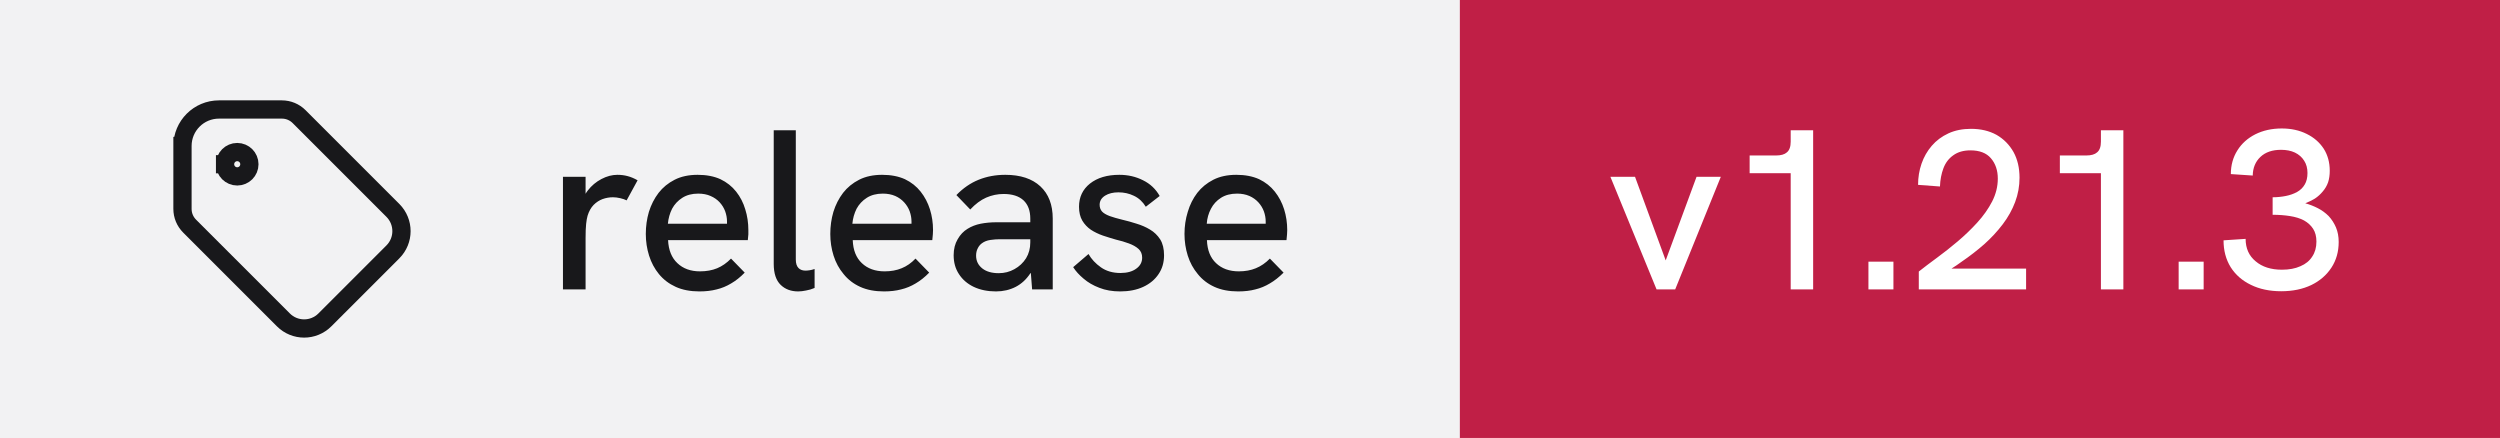
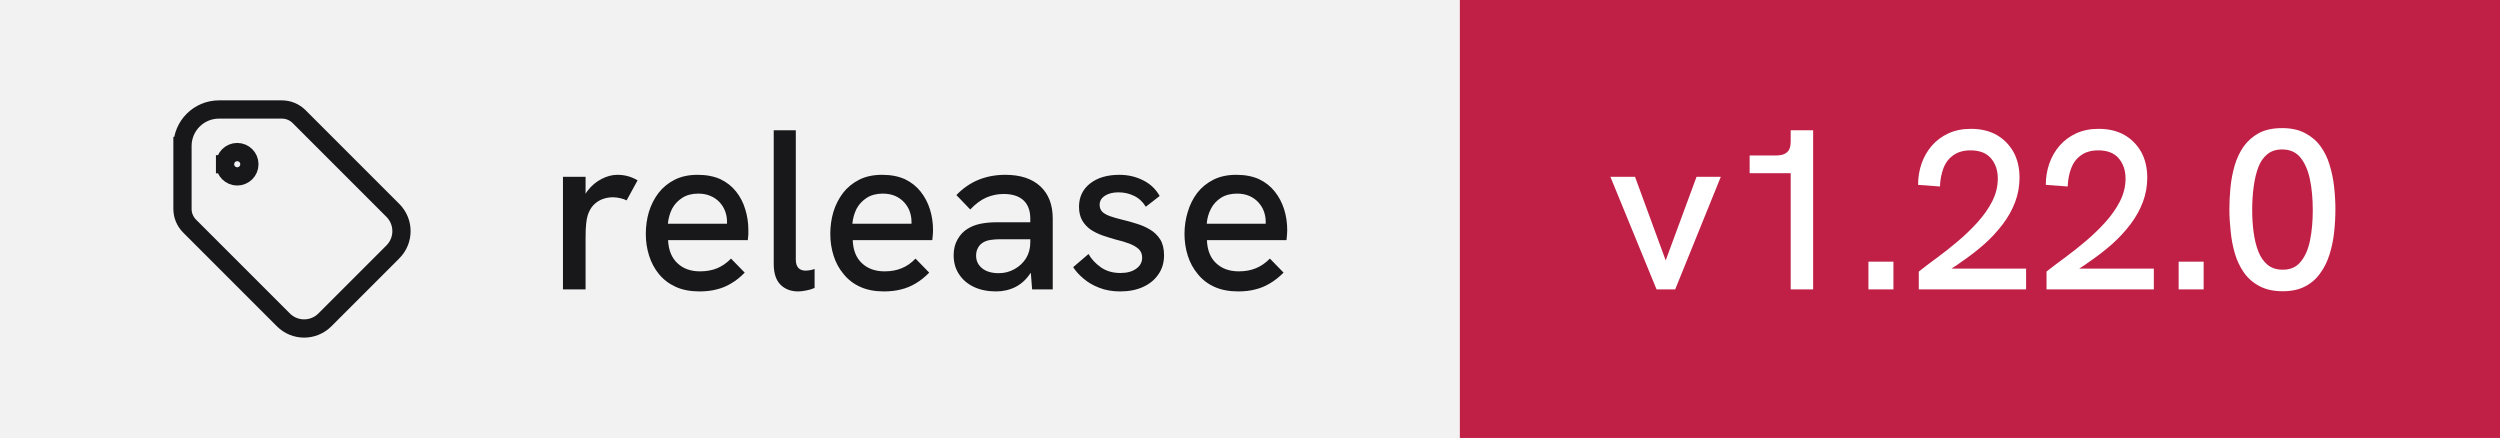
- <svg xmlns="http://www.w3.org/2000/svg" width="137" height="24" viewBox="0 0 137 24" role="img" aria-label="release: v1.21.3">
+ <svg xmlns="http://www.w3.org/2000/svg" width="137" height="24" viewBox="0 0 137 24" role="img" aria-label="release: v1.22.0">
  <rect width="80" height="24" fill="#f2f2f3" />
  <rect x="80" width="57" height="24" fill="#c01f46" />
  <g transform="translate(8 4) scale(0.6666667)" fill="none" stroke="#18181b" stroke-width="1.5" stroke-linecap="square" stroke-linejoin="miter">
    <path d="M6.5 7.5a1 1 0 1 0 2 0a1 1 0 1 0 -2 0" />
    <path d="M3 6v5.172a2 2 0 0 0 .586 1.414l7.71 7.71a2.41 2.41 0 0 0 3.408 0l5.592 -5.592a2.41 2.41 0 0 0 0 -3.408l-7.71 -7.71a2 2 0 0 0 -1.414 -.586h-5.172a3 3 0 0 0 -3 3" />
  </g>
  <path fill="#18181b" d="M32.09 15.86L30.85 15.86L30.85 9.69L32.09 9.69L32.09 10.62Q32.14 10.53 32.21 10.44L32.21 10.44Q32.52 10.04 32.96 9.81Q33.40 9.58 33.83 9.58L33.83 9.58Q34.13 9.58 34.39 9.65Q34.66 9.72 34.94 9.88L34.94 9.88L34.34 10.98Q34.20 10.91 33.99 10.86Q33.77 10.81 33.59 10.81L33.59 10.81Q33.30 10.81 33.02 10.91Q32.75 11.01 32.53 11.23Q32.31 11.46 32.20 11.82L32.20 11.82Q32.15 11.99 32.12 12.27Q32.09 12.56 32.09 13.04L32.09 13.04L32.09 15.86ZM38.33 15.97L38.33 15.97Q37.58 15.97 37.03 15.72Q36.48 15.47 36.11 15.02Q35.75 14.58 35.57 14.01Q35.39 13.44 35.39 12.82Q35.39 12.19 35.56 11.61Q35.74 11.03 36.09 10.57Q36.44 10.12 36.97 9.85Q37.50 9.58 38.23 9.58Q38.95 9.58 39.48 9.82Q40 10.07 40.34 10.50Q40.68 10.93 40.84 11.47Q41.01 12.01 41.01 12.61L41.01 12.61Q41.01 12.67 41.01 12.84Q41 13.01 40.98 13.16L40.98 13.16L36.61 13.16Q36.65 13.98 37.12 14.42Q37.59 14.87 38.36 14.87L38.36 14.87Q38.89 14.87 39.30 14.70Q39.71 14.53 40.06 14.17L40.06 14.17L40.81 14.94Q40.45 15.31 40.07 15.53Q39.69 15.76 39.27 15.86Q38.85 15.97 38.33 15.97ZM36.60 12.26L39.84 12.26Q39.84 12.19 39.84 12.14L39.84 12.14Q39.84 11.86 39.74 11.58Q39.64 11.31 39.44 11.09Q39.24 10.87 38.94 10.74Q38.65 10.61 38.26 10.61L38.26 10.61Q37.75 10.61 37.39 10.84Q37.03 11.07 36.83 11.44Q36.64 11.82 36.60 12.26L36.60 12.26ZM43.74 15.97L43.74 15.97Q43.15 15.97 42.78 15.61Q42.40 15.24 42.40 14.46L42.40 14.46L42.40 7.14L43.61 7.14L43.61 14.22Q43.61 14.54 43.76 14.69Q43.90 14.83 44.14 14.83L44.14 14.83Q44.24 14.83 44.37 14.81Q44.50 14.79 44.64 14.74L44.64 14.74L44.64 15.78Q44.41 15.88 44.17 15.92Q43.93 15.97 43.74 15.97ZM48.44 15.97L48.44 15.97Q47.69 15.97 47.14 15.72Q46.59 15.47 46.23 15.02Q45.86 14.58 45.68 14.01Q45.50 13.44 45.50 12.82Q45.50 12.19 45.67 11.61Q45.85 11.03 46.20 10.57Q46.55 10.12 47.08 9.85Q47.61 9.58 48.34 9.58Q49.06 9.58 49.59 9.82Q50.11 10.07 50.45 10.50Q50.79 10.93 50.96 11.47Q51.13 12.01 51.13 12.61L51.13 12.61Q51.13 12.67 51.12 12.84Q51.11 13.01 51.09 13.16L51.09 13.16L46.73 13.16Q46.76 13.98 47.23 14.42Q47.70 14.87 48.48 14.87L48.48 14.87Q49 14.87 49.41 14.70Q49.83 14.53 50.17 14.17L50.17 14.17L50.92 14.94Q50.56 15.31 50.18 15.53Q49.80 15.76 49.38 15.86Q48.96 15.97 48.44 15.97ZM46.71 12.26L49.95 12.26Q49.95 12.19 49.95 12.14L49.95 12.14Q49.95 11.86 49.85 11.58Q49.75 11.31 49.55 11.09Q49.35 10.87 49.06 10.74Q48.76 10.61 48.38 10.61L48.38 10.61Q47.86 10.61 47.50 10.84Q47.14 11.07 46.94 11.44Q46.75 11.82 46.71 12.26L46.71 12.26ZM57.69 15.86L56.56 15.86L56.49 14.96Q56.48 14.97 56.46 14.98L56.46 14.98Q56.14 15.47 55.66 15.72Q55.17 15.97 54.58 15.97L54.58 15.97Q53.89 15.97 53.36 15.72Q52.84 15.47 52.55 15.02Q52.26 14.58 52.26 13.99L52.26 13.99Q52.26 13.48 52.48 13.11Q52.69 12.74 53.02 12.54L53.02 12.54Q53.34 12.34 53.74 12.26Q54.15 12.18 54.61 12.18L54.61 12.18L56.46 12.18L56.46 11.98Q56.46 11.33 56.09 10.98Q55.71 10.63 55 10.63L55 10.63Q54.50 10.63 54.04 10.83Q53.59 11.03 53.17 11.48L53.17 11.48L52.41 10.69Q52.96 10.12 53.63 9.85Q54.30 9.58 55.09 9.58L55.09 9.58Q56.33 9.58 57.01 10.21Q57.69 10.84 57.69 11.98L57.69 11.98L57.69 15.86ZM56.46 13.28L56.46 13.11L54.79 13.11Q54.54 13.11 54.27 13.15Q54 13.19 53.81 13.33L53.81 13.33Q53.66 13.44 53.58 13.61Q53.49 13.78 53.49 14.01L53.49 14.01Q53.49 14.44 53.83 14.71Q54.16 14.97 54.73 14.97L54.73 14.97Q55.20 14.97 55.59 14.75Q55.99 14.53 56.23 14.15Q56.46 13.77 56.46 13.28L56.46 13.28ZM61.39 15.97L61.39 15.97Q60.74 15.97 60.24 15.77Q59.74 15.58 59.38 15.27Q59.02 14.97 58.81 14.64L58.81 14.64L59.65 13.92Q59.89 14.34 60.33 14.65Q60.77 14.96 61.40 14.96L61.40 14.96Q61.95 14.96 62.27 14.72Q62.59 14.49 62.59 14.12L62.59 14.12Q62.59 13.82 62.39 13.64Q62.19 13.46 61.86 13.34Q61.54 13.22 61.15 13.13L61.15 13.13Q60.80 13.03 60.44 12.91Q60.07 12.78 59.78 12.59Q59.49 12.39 59.31 12.09Q59.13 11.78 59.13 11.33L59.13 11.33Q59.13 10.54 59.73 10.06Q60.34 9.58 61.34 9.58L61.34 9.58Q62.05 9.58 62.64 9.88Q63.23 10.17 63.55 10.74L63.55 10.74L62.79 11.33Q62.54 10.92 62.14 10.73Q61.75 10.54 61.29 10.54L61.29 10.54Q60.85 10.54 60.56 10.72Q60.26 10.91 60.26 11.22L60.26 11.22Q60.26 11.44 60.39 11.59Q60.52 11.73 60.81 11.84Q61.09 11.94 61.50 12.04L61.50 12.04Q61.89 12.13 62.29 12.26Q62.69 12.38 63.02 12.58Q63.36 12.78 63.58 13.12Q63.79 13.46 63.79 13.99L63.79 13.99Q63.79 14.58 63.49 15.02Q63.19 15.47 62.65 15.72Q62.11 15.97 61.39 15.97ZM67.85 15.97L67.85 15.97Q67.10 15.97 66.55 15.72Q66 15.47 65.64 15.02Q65.27 14.58 65.09 14.01Q64.91 13.44 64.91 12.82Q64.91 12.19 65.09 11.61Q65.26 11.03 65.61 10.57Q65.96 10.12 66.49 9.85Q67.02 9.58 67.75 9.58Q68.47 9.58 69 9.82Q69.52 10.07 69.86 10.50Q70.20 10.93 70.37 11.47Q70.54 12.01 70.54 12.61L70.54 12.61Q70.54 12.67 70.53 12.84Q70.52 13.01 70.50 13.16L70.50 13.16L66.14 13.16Q66.17 13.98 66.64 14.42Q67.11 14.87 67.89 14.87L67.89 14.87Q68.41 14.87 68.82 14.70Q69.24 14.53 69.59 14.17L69.59 14.17L70.34 14.94Q69.97 15.31 69.59 15.53Q69.21 15.76 68.79 15.86Q68.38 15.97 67.85 15.97ZM66.13 12.26L69.36 12.26Q69.36 12.19 69.36 12.14L69.36 12.14Q69.36 11.86 69.26 11.58Q69.16 11.31 68.96 11.09Q68.76 10.87 68.47 10.74Q68.17 10.61 67.79 10.61L67.79 10.61Q67.27 10.61 66.91 10.84Q66.55 11.07 66.36 11.44Q66.16 11.82 66.13 12.26L66.13 12.26Z" />
-   <path fill="#ffffff" d="M91.80 15.86L90.78 15.86L88.25 9.69L89.60 9.69L91.28 14.27L92.97 9.69L94.30 9.69L91.80 15.86ZM99.36 15.86L98.13 15.86L98.13 9.49L95.88 9.49L95.88 8.52L97.33 8.52Q97.73 8.52 97.92 8.35Q98.13 8.18 98.13 7.76L98.13 7.76L98.13 7.14L99.36 7.14L99.36 15.86ZM103.76 15.86L102.39 15.86L102.39 14.34L103.76 14.34L103.76 15.86ZM111.03 15.86L105.15 15.86L105.15 14.88Q105.58 14.54 106.14 14.13Q106.70 13.72 107.28 13.23Q107.86 12.74 108.36 12.19Q108.86 11.64 109.17 11.04Q109.48 10.43 109.48 9.79L109.48 9.79Q109.48 9.11 109.10 8.67Q108.73 8.24 107.98 8.24L107.98 8.24Q107.41 8.24 107.04 8.51Q106.67 8.77 106.50 9.22Q106.33 9.67 106.31 10.22L106.31 10.22L105.11 10.13Q105.11 9.52 105.30 8.97Q105.49 8.42 105.86 7.99Q106.23 7.56 106.77 7.31Q107.31 7.06 108.01 7.06L108.01 7.06Q108.81 7.06 109.41 7.39Q110 7.73 110.34 8.33Q110.67 8.93 110.67 9.74L110.67 9.74Q110.67 10.43 110.43 11.07Q110.19 11.71 109.75 12.29Q109.31 12.87 108.74 13.38Q108.16 13.89 107.50 14.34L107.50 14.34Q107.23 14.54 106.94 14.72L106.94 14.72L111.03 14.72L111.03 15.86ZM116.36 15.86L115.13 15.86L115.13 9.49L112.88 9.49L112.88 8.52L114.33 8.52Q114.73 8.52 114.92 8.35Q115.13 8.18 115.13 7.76L115.13 7.76L115.13 7.14L116.36 7.14L116.36 15.86ZM120.76 15.86L119.39 15.86L119.39 14.34L120.76 14.34L120.76 15.86ZM125.01 15.96L125.01 15.96Q124.06 15.96 123.35 15.61Q122.64 15.27 122.24 14.64Q121.85 14.01 121.85 13.17L121.85 13.17L123.06 13.09Q123.06 13.87 123.61 14.32Q124.15 14.78 125.05 14.78L125.05 14.78Q125.64 14.78 126.06 14.59Q126.49 14.41 126.71 14.06Q126.94 13.72 126.94 13.24L126.94 13.24Q126.94 12.82 126.76 12.54Q126.58 12.26 126.26 12.08Q125.94 11.91 125.49 11.84Q125.05 11.77 124.54 11.77L124.54 11.77L124.54 10.81Q124.91 10.81 125.26 10.74Q125.61 10.67 125.88 10.52Q126.15 10.37 126.30 10.11Q126.45 9.86 126.45 9.48L126.45 9.48Q126.45 9.09 126.27 8.81Q126.09 8.52 125.76 8.36Q125.44 8.21 125 8.21L125 8.21Q124.28 8.21 123.87 8.60Q123.46 8.99 123.45 9.62L123.45 9.62L122.25 9.54Q122.25 8.81 122.61 8.24Q122.96 7.68 123.59 7.36Q124.23 7.04 125.04 7.04L125.04 7.04Q125.81 7.04 126.41 7.34Q127 7.63 127.34 8.15Q127.67 8.67 127.67 9.36L127.67 9.36Q127.67 9.71 127.58 9.99Q127.48 10.27 127.29 10.49Q127.10 10.72 126.86 10.88Q126.61 11.03 126.33 11.14L126.33 11.14Q126.69 11.24 127.02 11.41Q127.35 11.58 127.61 11.84Q127.86 12.11 128.01 12.46Q128.16 12.81 128.16 13.26L128.16 13.26Q128.16 14.06 127.76 14.67Q127.36 15.28 126.66 15.62Q125.95 15.96 125.01 15.96Z" />
+   <path fill="#ffffff" d="M91.80 15.86L90.78 15.86L88.25 9.69L89.60 9.69L91.28 14.27L92.97 9.69L94.30 9.69L91.80 15.86ZM99.36 15.86L98.13 15.86L98.13 9.49L95.88 9.49L95.88 8.52L97.33 8.52Q97.73 8.52 97.92 8.35Q98.13 8.18 98.13 7.76L98.13 7.76L98.13 7.14L99.36 7.14L99.36 15.86ZM103.76 15.86L102.39 15.86L102.39 14.34L103.76 14.34L103.76 15.86ZM111.03 15.86L105.15 15.86L105.15 14.88Q105.58 14.54 106.14 14.13Q106.70 13.72 107.28 13.23Q107.86 12.74 108.36 12.19Q108.86 11.64 109.17 11.04Q109.48 10.43 109.48 9.79L109.48 9.79Q109.48 9.11 109.10 8.67Q108.73 8.24 107.98 8.24L107.98 8.24Q107.41 8.24 107.04 8.51Q106.67 8.77 106.50 9.22Q106.33 9.67 106.31 10.22L106.31 10.22L105.11 10.13Q105.11 9.52 105.30 8.97Q105.49 8.42 105.86 7.99Q106.23 7.56 106.77 7.31Q107.31 7.06 108.01 7.06L108.01 7.06Q108.81 7.06 109.41 7.39Q110 7.73 110.34 8.33Q110.67 8.93 110.67 9.74L110.67 9.74Q110.67 10.43 110.43 11.07Q110.19 11.71 109.75 12.29Q109.31 12.87 108.74 13.38Q108.16 13.89 107.50 14.34L107.50 14.34Q107.23 14.54 106.94 14.72L106.94 14.72L111.03 14.72L111.03 15.86ZM118.03 15.86L112.15 15.86L112.15 14.88Q112.58 14.54 113.14 14.13Q113.70 13.72 114.28 13.23Q114.86 12.74 115.36 12.19Q115.86 11.64 116.17 11.04Q116.48 10.43 116.48 9.79L116.48 9.79Q116.48 9.11 116.10 8.67Q115.73 8.24 114.98 8.24L114.98 8.24Q114.41 8.24 114.04 8.51Q113.67 8.77 113.50 9.22Q113.33 9.67 113.31 10.22L113.31 10.22L112.11 10.13Q112.11 9.52 112.30 8.97Q112.49 8.42 112.86 7.99Q113.23 7.56 113.77 7.31Q114.31 7.06 115.01 7.06L115.01 7.06Q115.81 7.06 116.41 7.39Q117 7.73 117.34 8.33Q117.67 8.93 117.67 9.74L117.67 9.74Q117.67 10.43 117.43 11.07Q117.19 11.71 116.75 12.29Q116.31 12.87 115.74 13.38Q115.16 13.89 114.50 14.34L114.50 14.34Q114.23 14.54 113.94 14.72L113.94 14.72L118.03 14.72L118.03 15.86ZM120.76 15.86L119.39 15.86L119.39 14.34L120.76 14.34L120.76 15.86ZM125.10 15.96L125.10 15.96Q124.34 15.96 123.82 15.68Q123.30 15.41 122.97 14.94Q122.64 14.47 122.47 13.89Q122.30 13.31 122.24 12.67Q122.17 12.04 122.17 11.47L122.17 11.47Q122.17 10.89 122.23 10.27Q122.29 9.66 122.46 9.07Q122.63 8.49 122.95 8.03Q123.28 7.57 123.79 7.29Q124.31 7.02 125.06 7.02L125.06 7.02Q125.80 7.02 126.31 7.29Q126.83 7.56 127.16 8.01Q127.49 8.46 127.66 9.03Q127.84 9.61 127.91 10.24Q127.98 10.87 127.98 11.47L127.98 11.47Q127.98 12.09 127.91 12.73Q127.84 13.37 127.66 13.94Q127.48 14.52 127.15 14.97Q126.83 15.43 126.33 15.69Q125.83 15.96 125.10 15.96ZM125.10 14.78L125.10 14.78Q125.73 14.78 126.08 14.34Q126.44 13.91 126.59 13.17Q126.74 12.43 126.74 11.52L126.74 11.52Q126.74 10.56 126.58 9.81Q126.42 9.07 126.06 8.63Q125.70 8.19 125.06 8.19L125.06 8.19Q124.56 8.19 124.24 8.46Q123.92 8.72 123.75 9.18Q123.58 9.64 123.50 10.24Q123.42 10.83 123.42 11.51L123.42 11.51Q123.42 12.16 123.50 12.74Q123.58 13.33 123.76 13.79Q123.94 14.24 124.26 14.51Q124.59 14.78 125.10 14.78Z" />
</svg>
